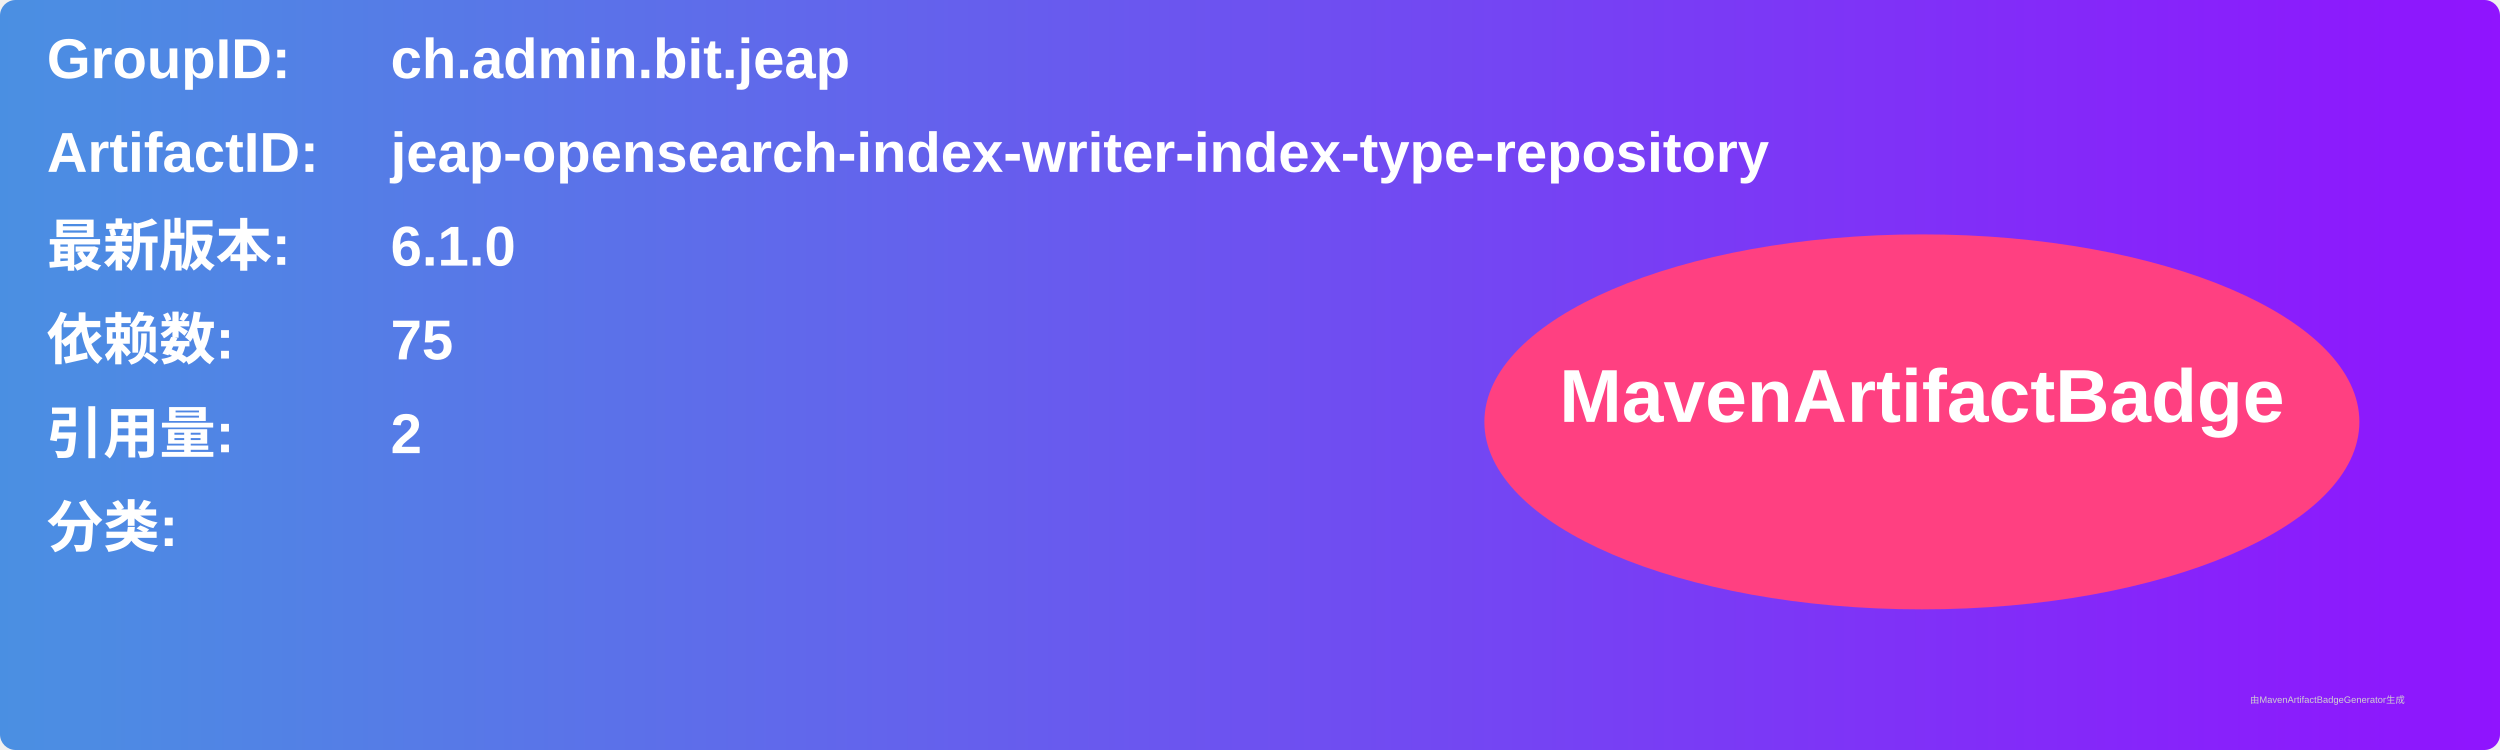
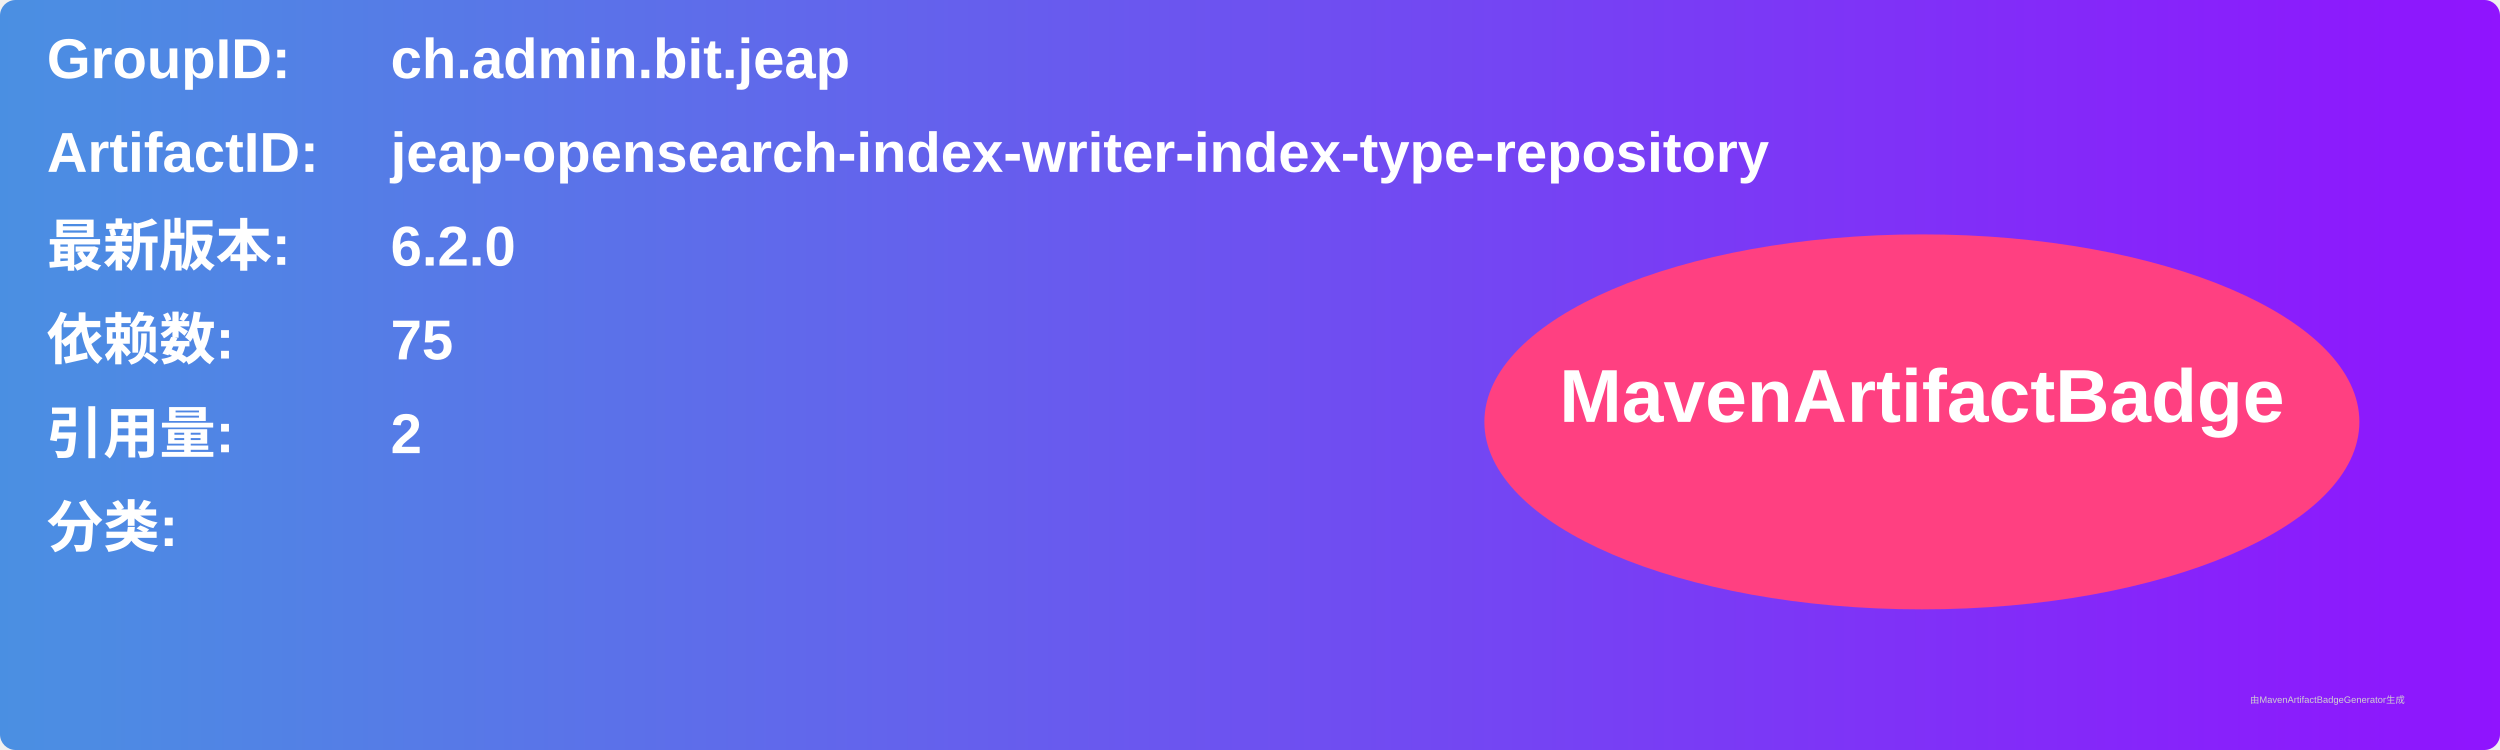
<svg xmlns="http://www.w3.org/2000/svg" width="800" height="240" viewBox="0 0 800 240">
  <linearGradient id="grad" x1="0%" y1="0%" x2="100%" y2="0%">
    <stop offset="0%" stop-color="#4a90e2" />
    <stop offset="100%" stop-color="#9013fe" />
  </linearGradient>
  <rect width="100%" height="100%" rx="5" ry="5" fill="url(#grad)" />
  <g transform="translate(15, 15)">
    <text x="0" y="10" font-family="Arial" font-size="18" fill="white" font-weight="bold" width="260">GroupID:</text>
    <text x="110" y="10" font-family="Arial" font-size="18" fill="white" font-weight="bold" width="460">ch.admin.bit.jeap</text>
    <text x="0" y="40" font-family="Arial" font-size="18" fill="white" font-weight="bold" width="260">ArtifactID:</text>
    <text x="110" y="40" font-family="Arial" font-size="18" fill="white" font-weight="bold" width="460">jeap-opensearch-index-writer-index-type-repository</text>
    <text x="0" y="70" font-family="Arial" font-size="18" fill="white" font-weight="bold">最新版本:</text>
    <text x="110" y="70" font-family="Arial" font-size="18" fill="white" font-weight="bold">
-       <tspan font-weight="bold">6.1.0</tspan>
+       <tspan font-weight="bold">6.2.0</tspan>
    </text>
    <text x="0" y="100" font-family="Arial" font-size="18" fill="white" font-weight="bold">依赖数: </text>
    <text x="110" y="100" font-family="Arial" font-size="18" fill="white">
      <tspan font-weight="bold">75</tspan>
    </text>
    <text x="0" y="130" font-family="Arial" font-size="18" fill="white" font-weight="bold">引用量: </text>
    <text x="110" y="130" font-family="Arial" font-size="18" fill="white">
      <tspan font-weight="bold">2</tspan>
    </text>
    <text x="0" y="160" font-family="Arial" font-size="18" fill="white" font-weight="bold">分类:</text>
    <text x="10" y="190" font-family="Arial" font-size="10" fill="white">
      <tspan font-weight="bold" />
    </text>
    <ellipse cx="600" cy="120" rx="140" ry="60" fill="#ff4081" />
    <text x="600" y="120" text-anchor="middle" font-family="Arial" font-size="24" fill="white" font-weight="bold">MavenArtifactBadge</text>
  </g>
  <text x="720" y="225" font-family="Arial" font-size="3" fill="#d0d0d0">由MavenArtifactBadgeGenerator生成</text>
</svg>
